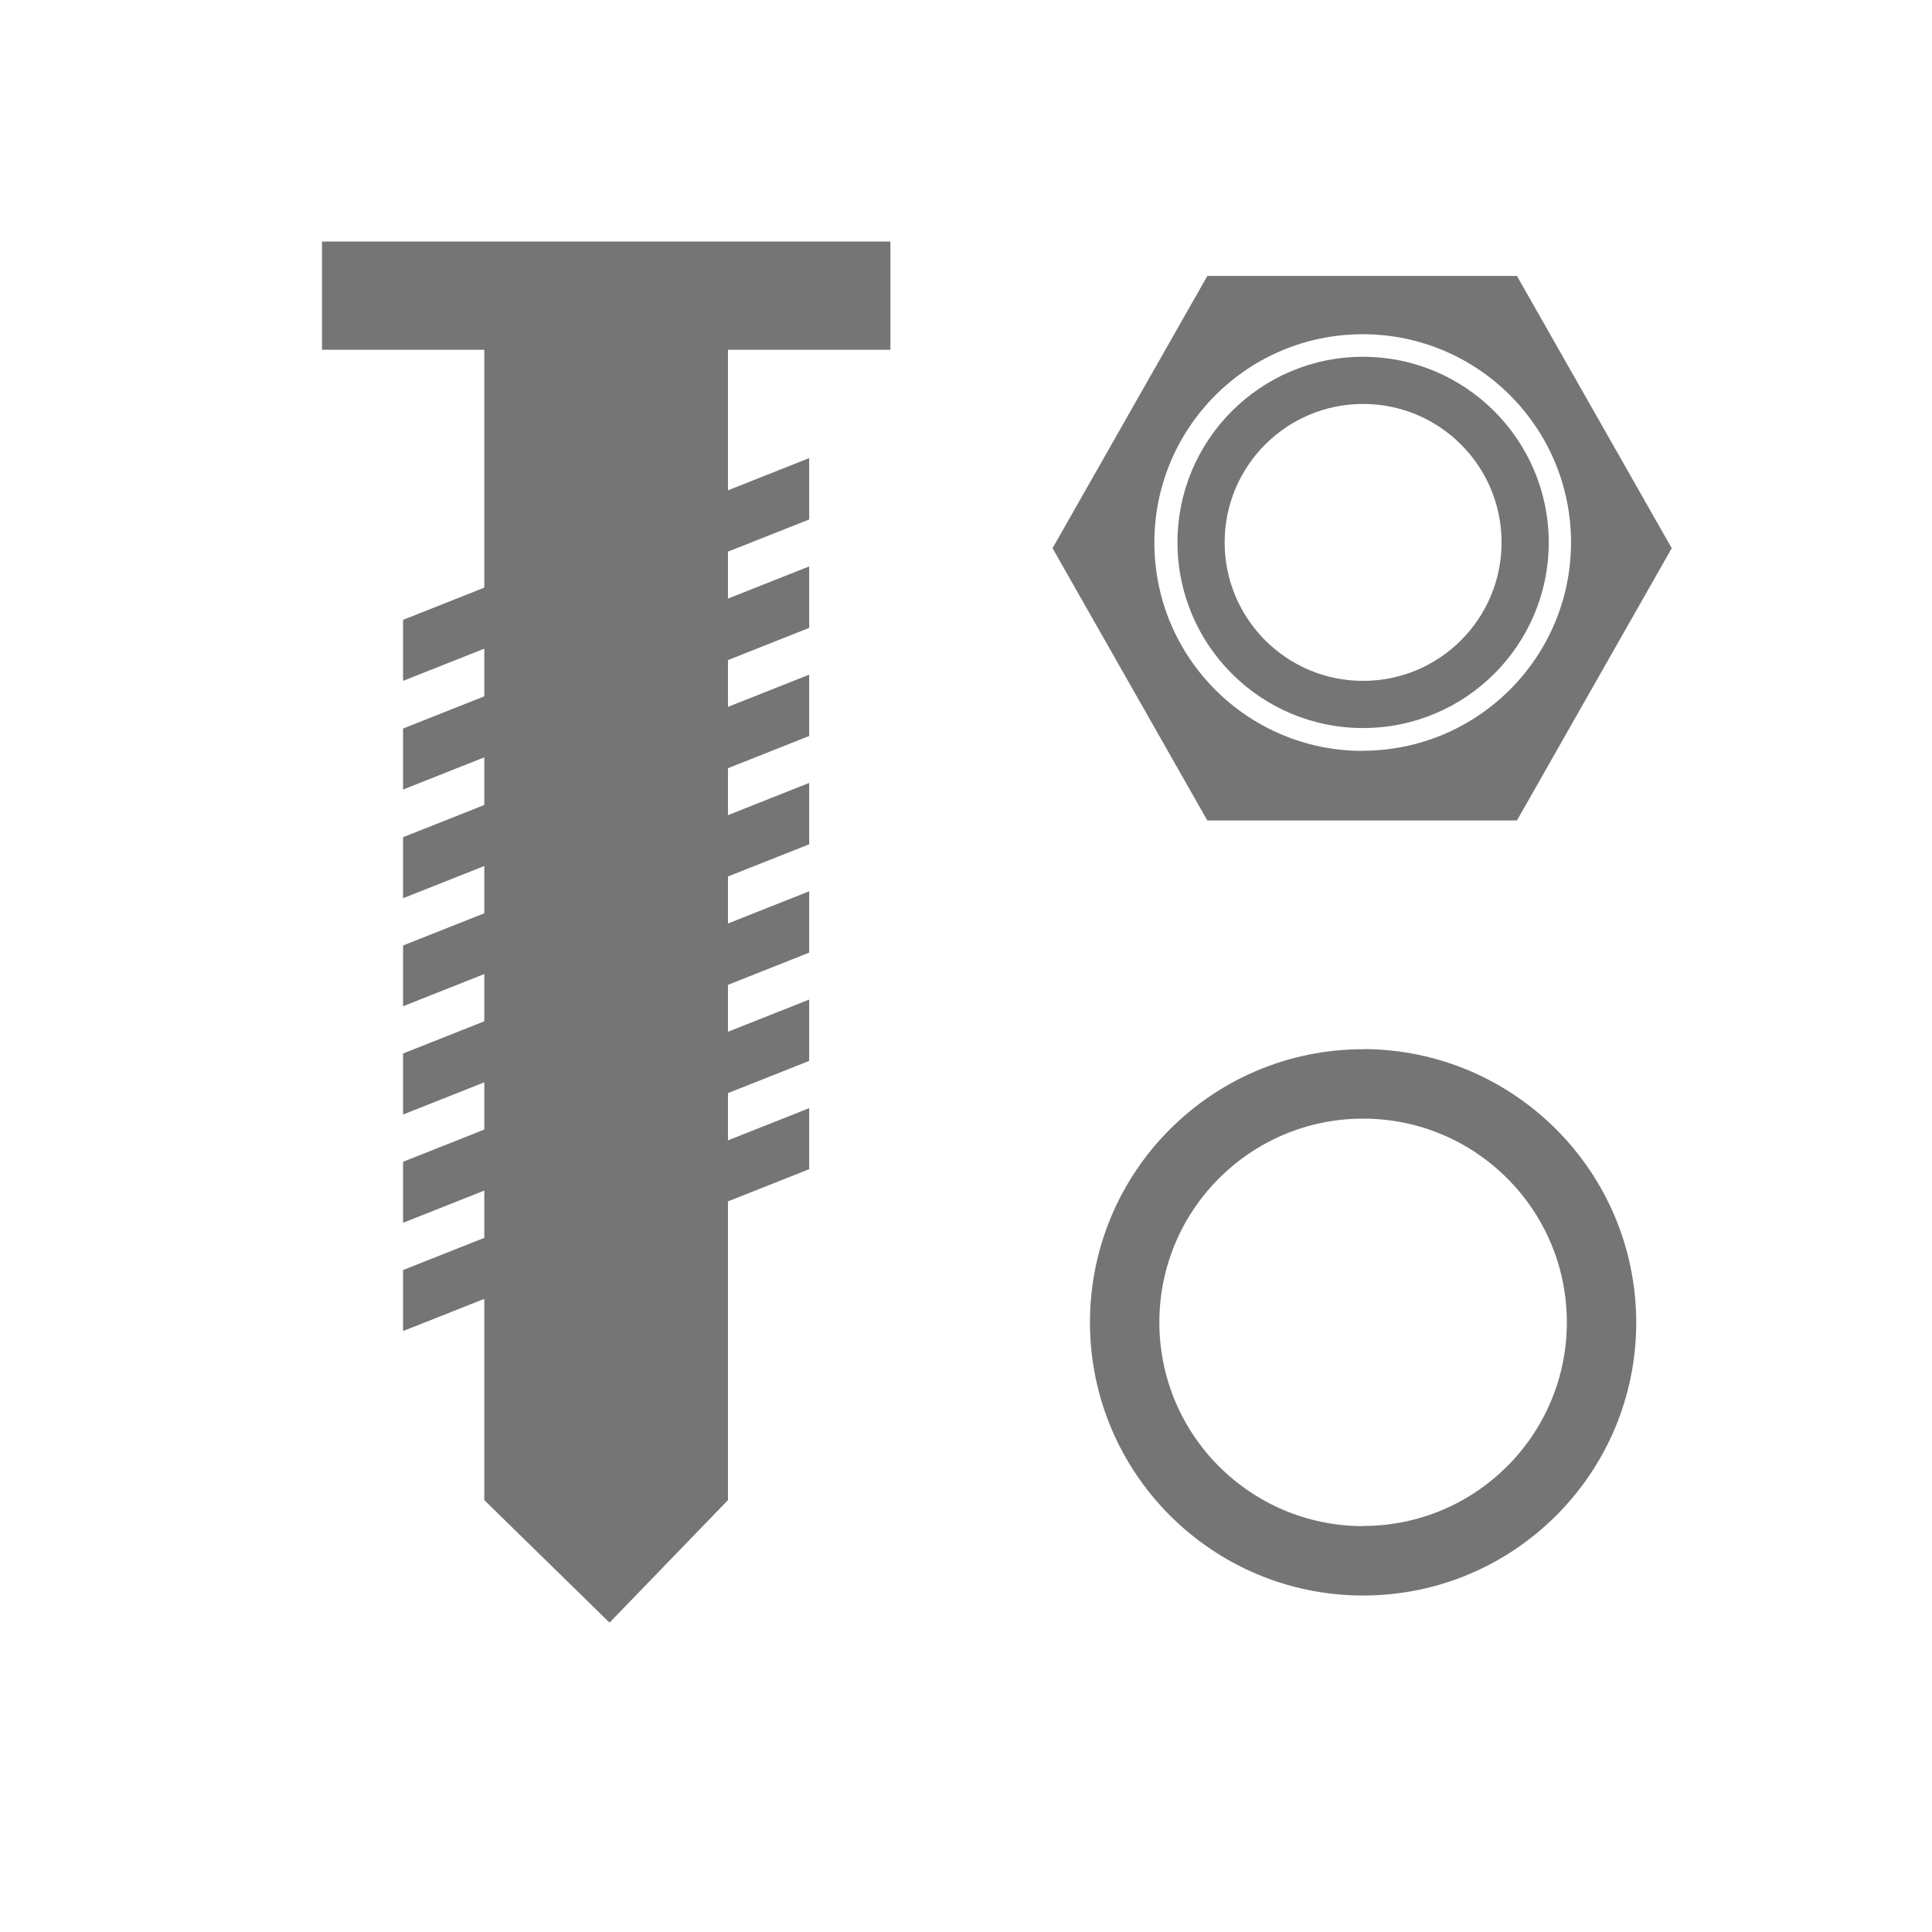
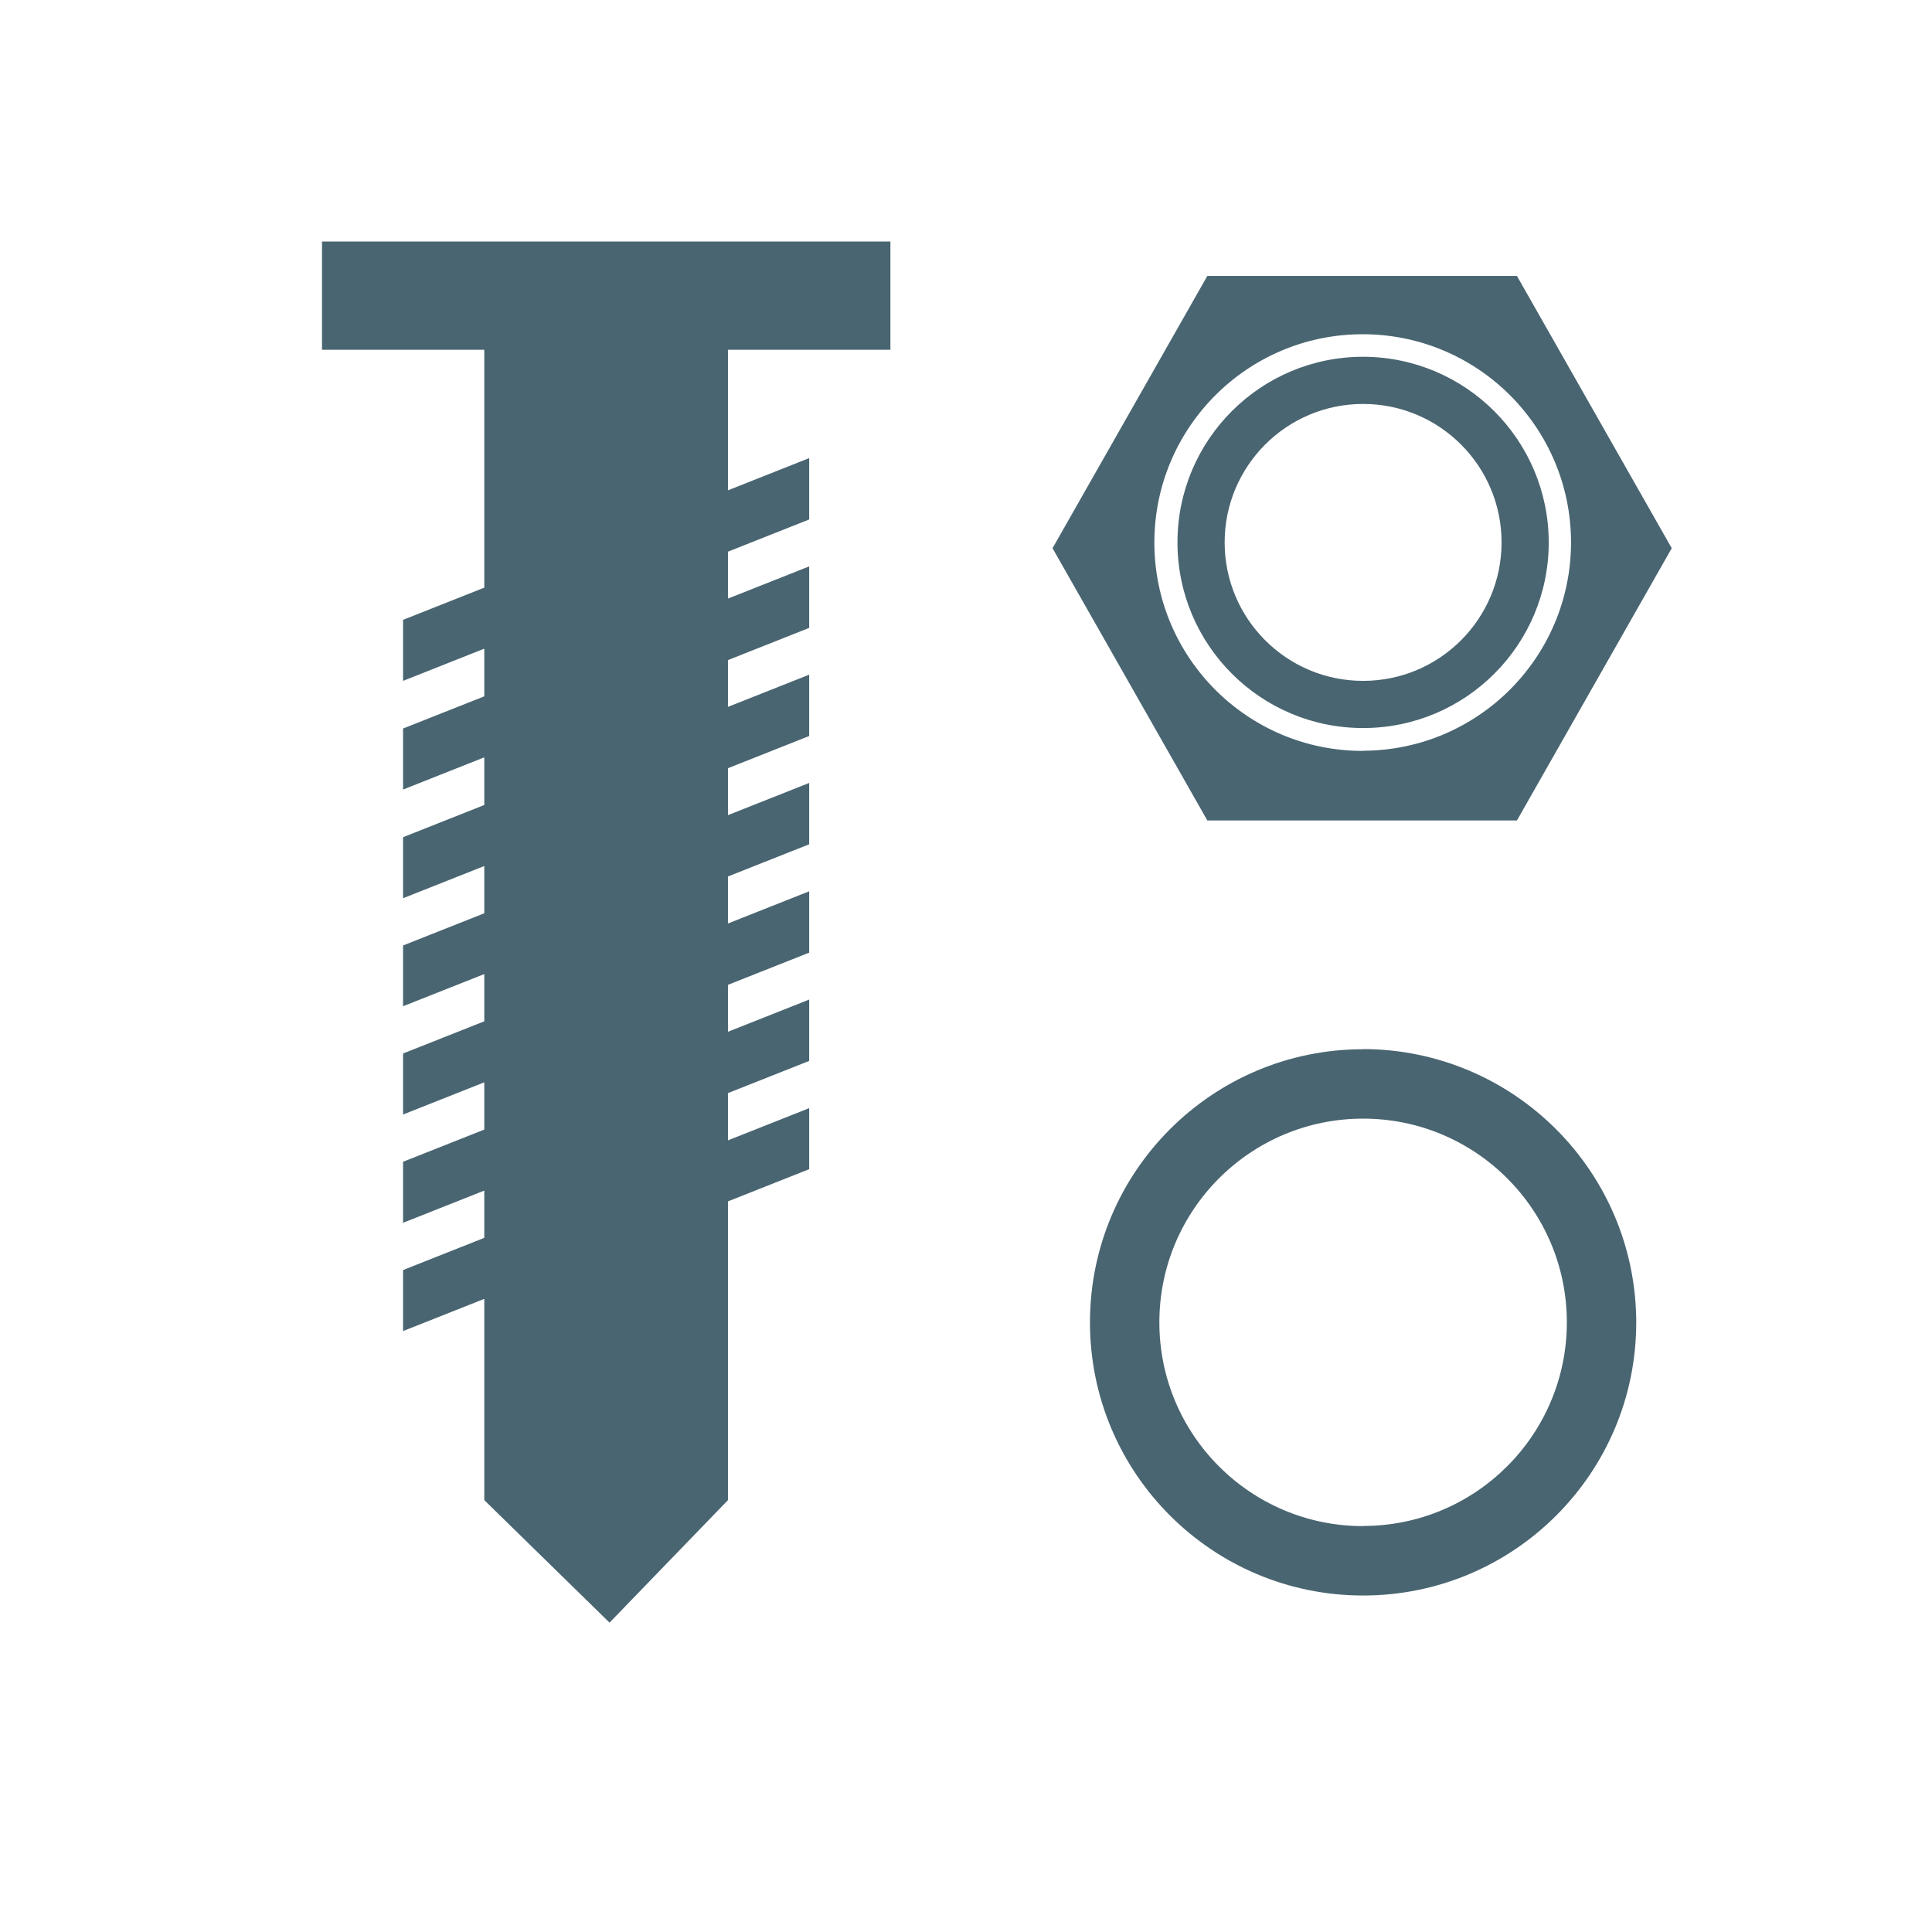
<svg xmlns="http://www.w3.org/2000/svg" id="ic_produtos_fixacao" width="24" height="24" viewBox="0 0 24 24">
  <defs>
    <style>
      .cls-1 {
        fill: none;
      }

      .cls-2 {
-         fill: #757575;
+         fill: #496571;
      }
    </style>
  </defs>
  <path id="Path_14" data-name="Path 14" class="cls-1" d="M279.045,42.967h24v24h-24Z" transform="translate(-279.045 -42.967)" />
  <path id="Path_212" data-name="Path 212" class="cls-2" d="M7.884,1.345H9.9V4.3l-1.009.4v.758l1.009-.4V5.65l-1.009.4v.758l1.009-.4V7l-1.009.4v.758l1.009-.4v.587l-1.009.4V9.5L9.9,9.1v.587l-1.009.4v.758l1.009-.4v.587l-1.009.4v.758l1.009-.4v.587l-1.009.4v.758l1.009-.4v2.5l1.556,1.522,1.471-1.522V11.924l1.009-.4v-.758l-1.009.4v-.587l1.009-.4V9.417l-1.009.4V9.234l1.009-.4V8.072l-1.009.4V7.888l1.009-.4V6.726l-1.009.4V6.543l1.009-.4V5.381l-1.009.4V5.2l1.009-.4V4.036l-1.009.4V3.853l1.009-.4V2.691l-1.009.4V1.345h2.018V0H7.884Zm12.933.087a2.306,2.306,0,1,0,2.306,2.306A2.309,2.309,0,0,0,20.817,1.432Zm0,4.026a1.72,1.72,0,1,1,1.72-1.72A1.72,1.72,0,0,1,20.817,5.458ZM18.882.428,16.959,3.81l1.923,3.382h3.846L24.651,3.81,22.728.428Zm1.935,5.9A2.588,2.588,0,1,1,23.4,3.738,2.591,2.591,0,0,1,20.817,6.326Zm0,3.706a3.393,3.393,0,1,0,3.393,3.393A3.4,3.4,0,0,0,20.817,10.032Zm0,5.924a2.531,2.531,0,1,1,2.531-2.531A2.531,2.531,0,0,1,20.817,15.956Z" transform="translate(-3.884 3)" />
</svg>
